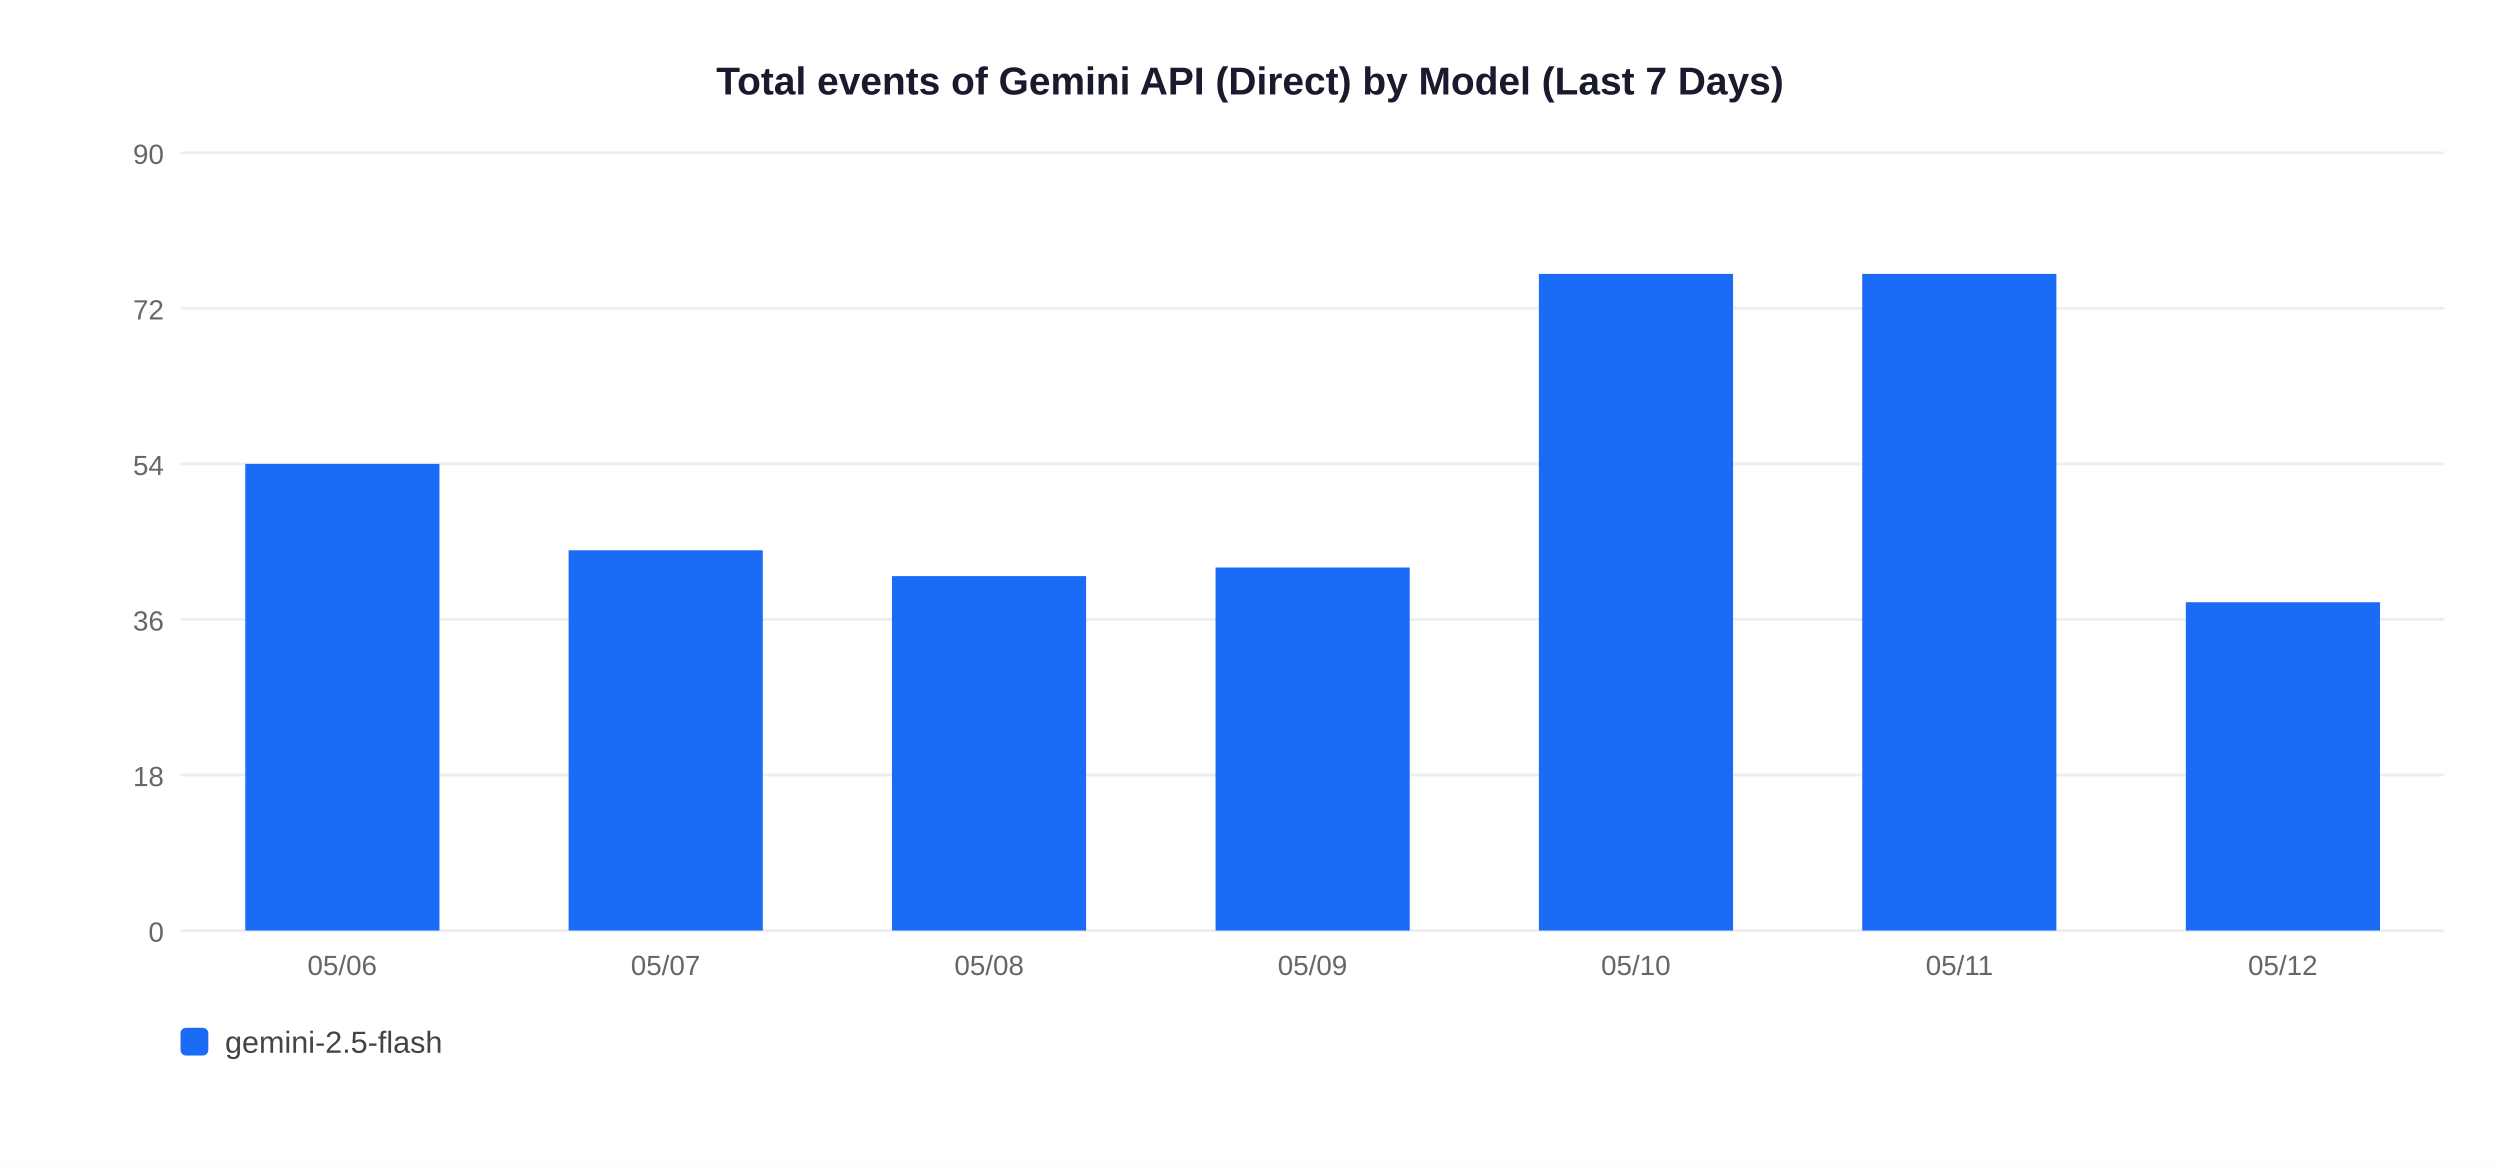
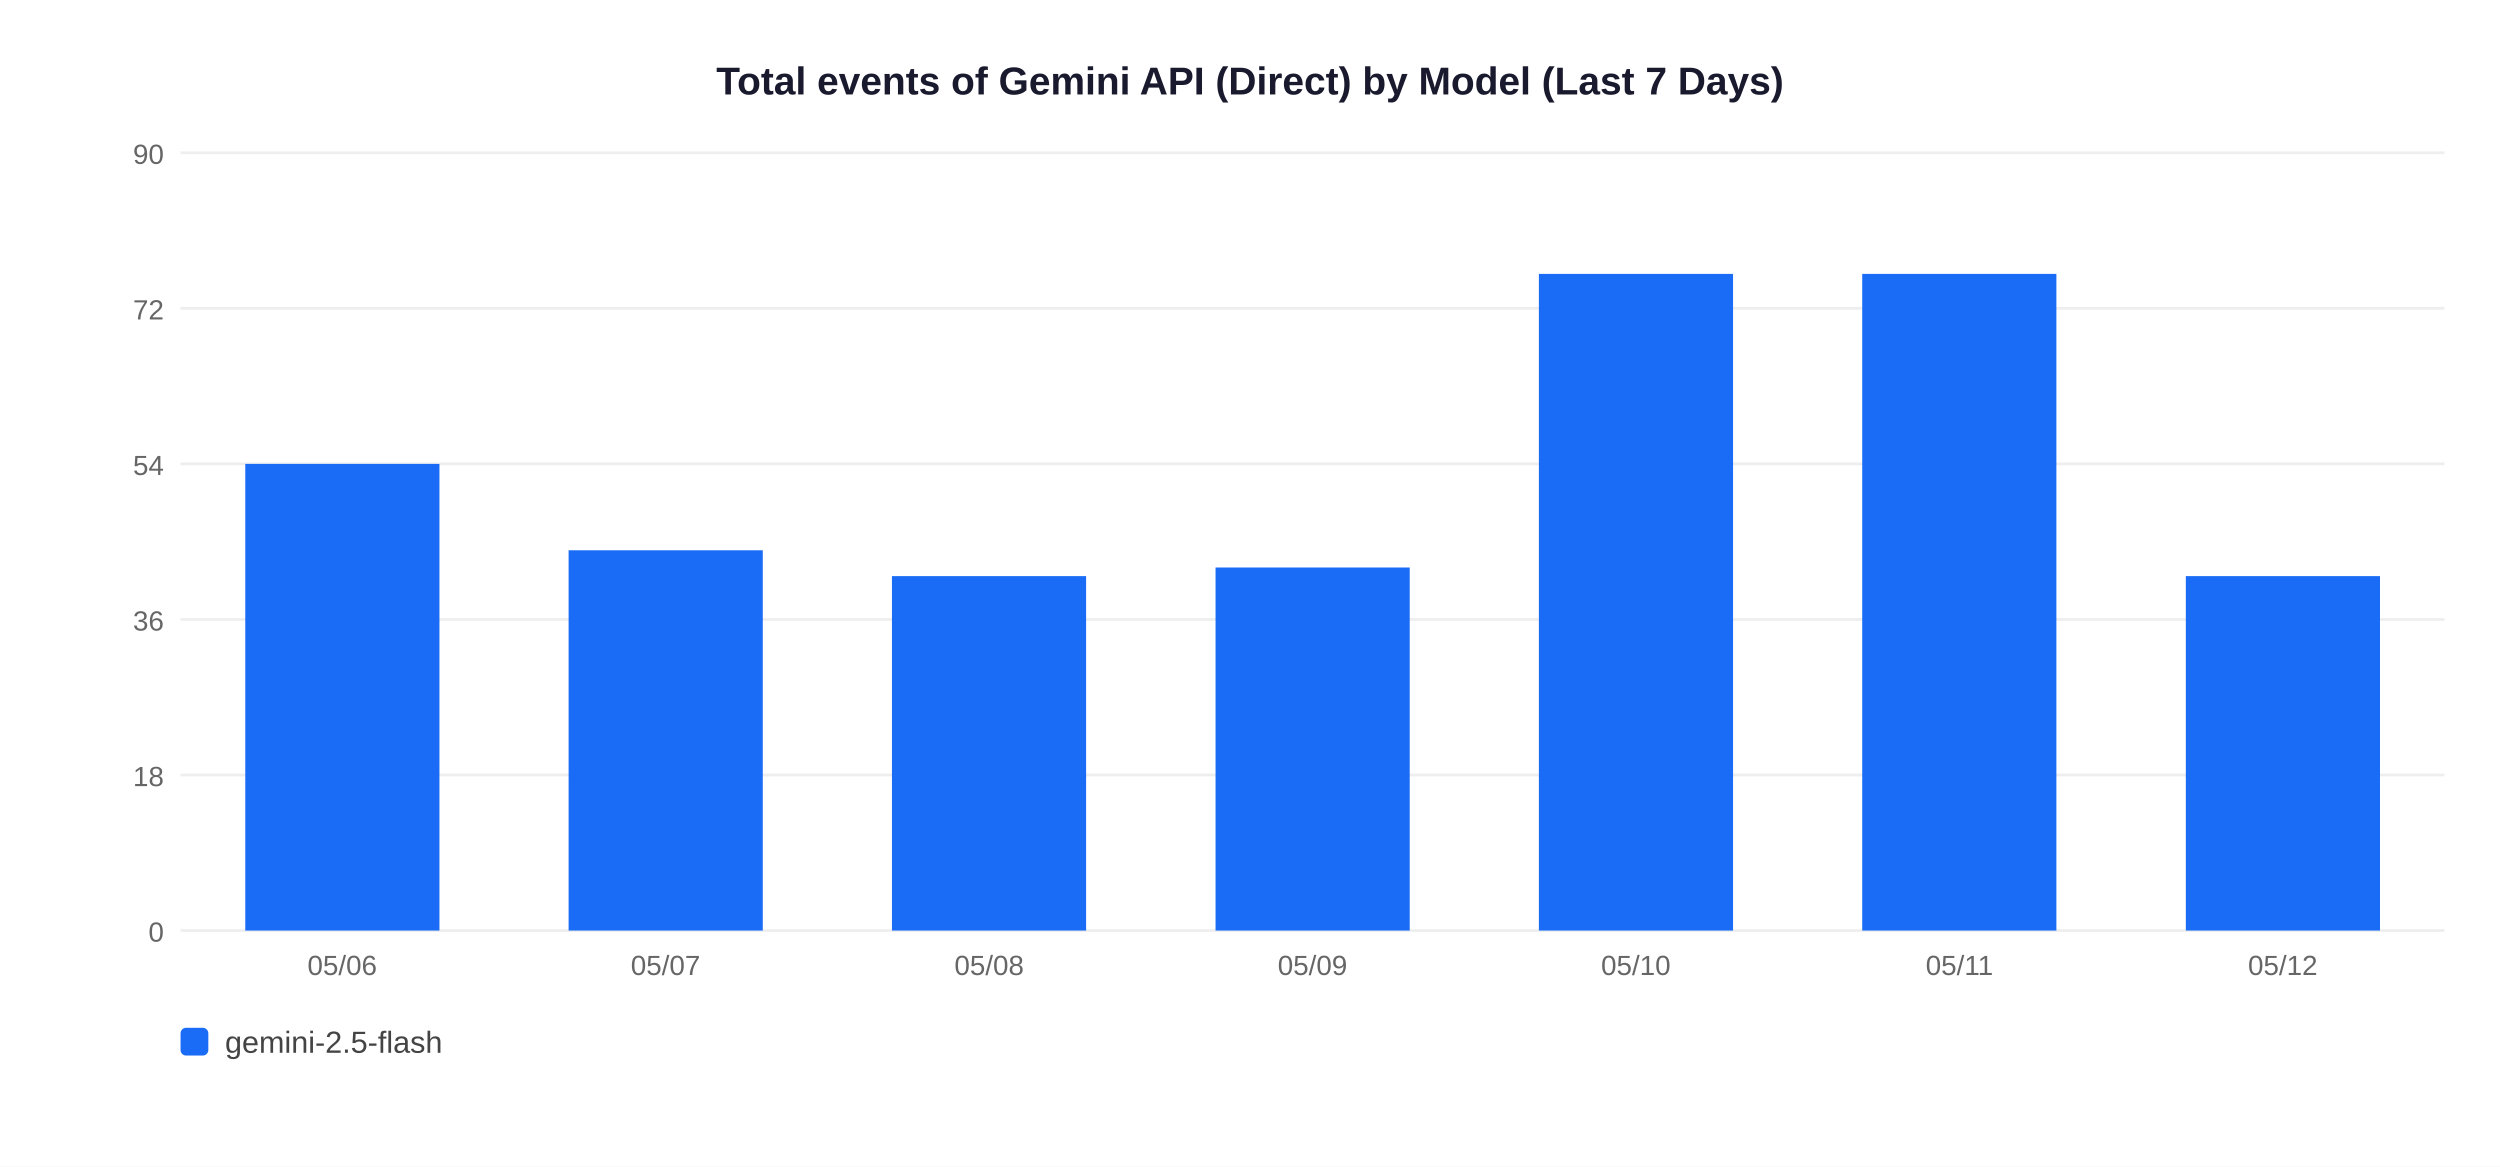
<svg xmlns="http://www.w3.org/2000/svg" width="900" height="420">
  <rect width="900" height="420" fill="white" />
  <text x="450" y="34" text-anchor="middle" font-size="14" font-weight="bold" font-family="Arial,sans-serif" fill="#1a1a2e">Total events of Gemini API (Direct) by Model (Last 7 Days)</text>
  <line x1="65" y1="335" x2="880" y2="335" stroke="#EEEEEE" stroke-width="1" />
  <text x="59" y="339" text-anchor="end" font-size="10" font-family="Arial,sans-serif" fill="#666">0</text>
  <line x1="65" y1="279" x2="880" y2="279" stroke="#EEEEEE" stroke-width="1" />
  <text x="59" y="283" text-anchor="end" font-size="10" font-family="Arial,sans-serif" fill="#666">18</text>
  <line x1="65" y1="223" x2="880" y2="223" stroke="#EEEEEE" stroke-width="1" />
  <text x="59" y="227" text-anchor="end" font-size="10" font-family="Arial,sans-serif" fill="#666">36</text>
  <line x1="65" y1="167" x2="880" y2="167" stroke="#EEEEEE" stroke-width="1" />
  <text x="59" y="171" text-anchor="end" font-size="10" font-family="Arial,sans-serif" fill="#666">54</text>
  <line x1="65" y1="111" x2="880" y2="111" stroke="#EEEEEE" stroke-width="1" />
  <text x="59" y="115" text-anchor="end" font-size="10" font-family="Arial,sans-serif" fill="#666">72</text>
  <line x1="65" y1="55" x2="880" y2="55" stroke="#EEEEEE" stroke-width="1" />
  <text x="59" y="59" text-anchor="end" font-size="10" font-family="Arial,sans-serif" fill="#666">90</text>
  <rect x="88.3" y="167.0" width="69.9" height="168.0" fill="#1A6CF7" />
  <text x="123.2" y="351" text-anchor="middle" font-size="10" font-family="Arial,sans-serif" fill="#666">05/06</text>
  <rect x="204.7" y="198.1" width="69.9" height="136.9" fill="#1A6CF7" />
  <text x="239.6" y="351" text-anchor="middle" font-size="10" font-family="Arial,sans-serif" fill="#666">05/07</text>
  <rect x="321.1" y="207.4" width="69.9" height="127.6" fill="#1A6CF7" />
  <text x="356.1" y="351" text-anchor="middle" font-size="10" font-family="Arial,sans-serif" fill="#666">05/08</text>
  <rect x="437.6" y="204.3" width="69.9" height="130.7" fill="#1A6CF7" />
  <text x="472.5" y="351" text-anchor="middle" font-size="10" font-family="Arial,sans-serif" fill="#666">05/09</text>
  <rect x="554.0" y="98.6" width="69.9" height="236.4" fill="#1A6CF7" />
  <text x="588.9" y="351" text-anchor="middle" font-size="10" font-family="Arial,sans-serif" fill="#666">05/10</text>
  <rect x="670.4" y="98.6" width="69.9" height="236.4" fill="#1A6CF7" />
  <text x="705.4" y="351" text-anchor="middle" font-size="10" font-family="Arial,sans-serif" fill="#666">05/11</text>
-   <rect x="786.9" y="216.8" width="69.9" height="118.2" fill="#1A6CF7" />
+   <rect x="786.9" y="207.4" width="69.9" height="127.6" fill="#1A6CF7" />
  <text x="821.8" y="351" text-anchor="middle" font-size="10" font-family="Arial,sans-serif" fill="#666">05/12</text>
  <rect x="65" y="370" width="10" height="10" rx="2" fill="#1A6CF7" />
  <text x="81" y="379" font-size="11" font-family="Arial,sans-serif" fill="#444">gemini-2.5-flash</text>
</svg>
